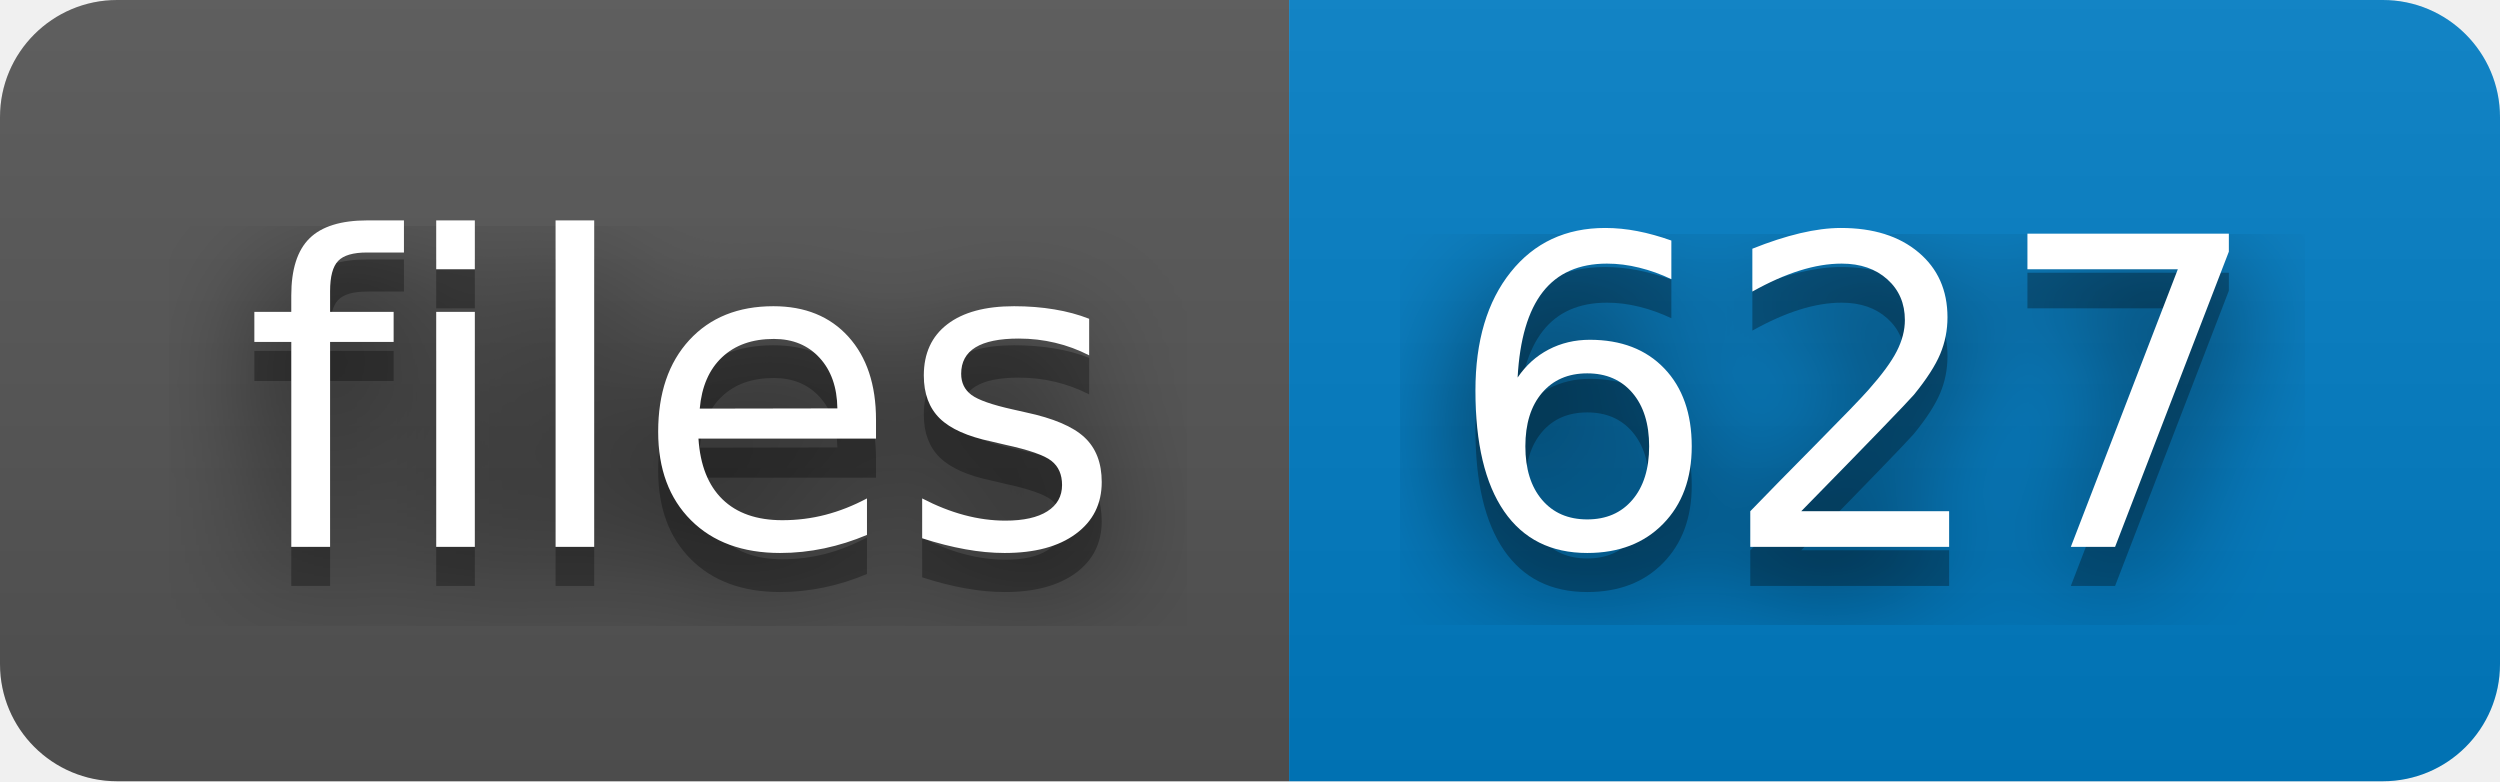
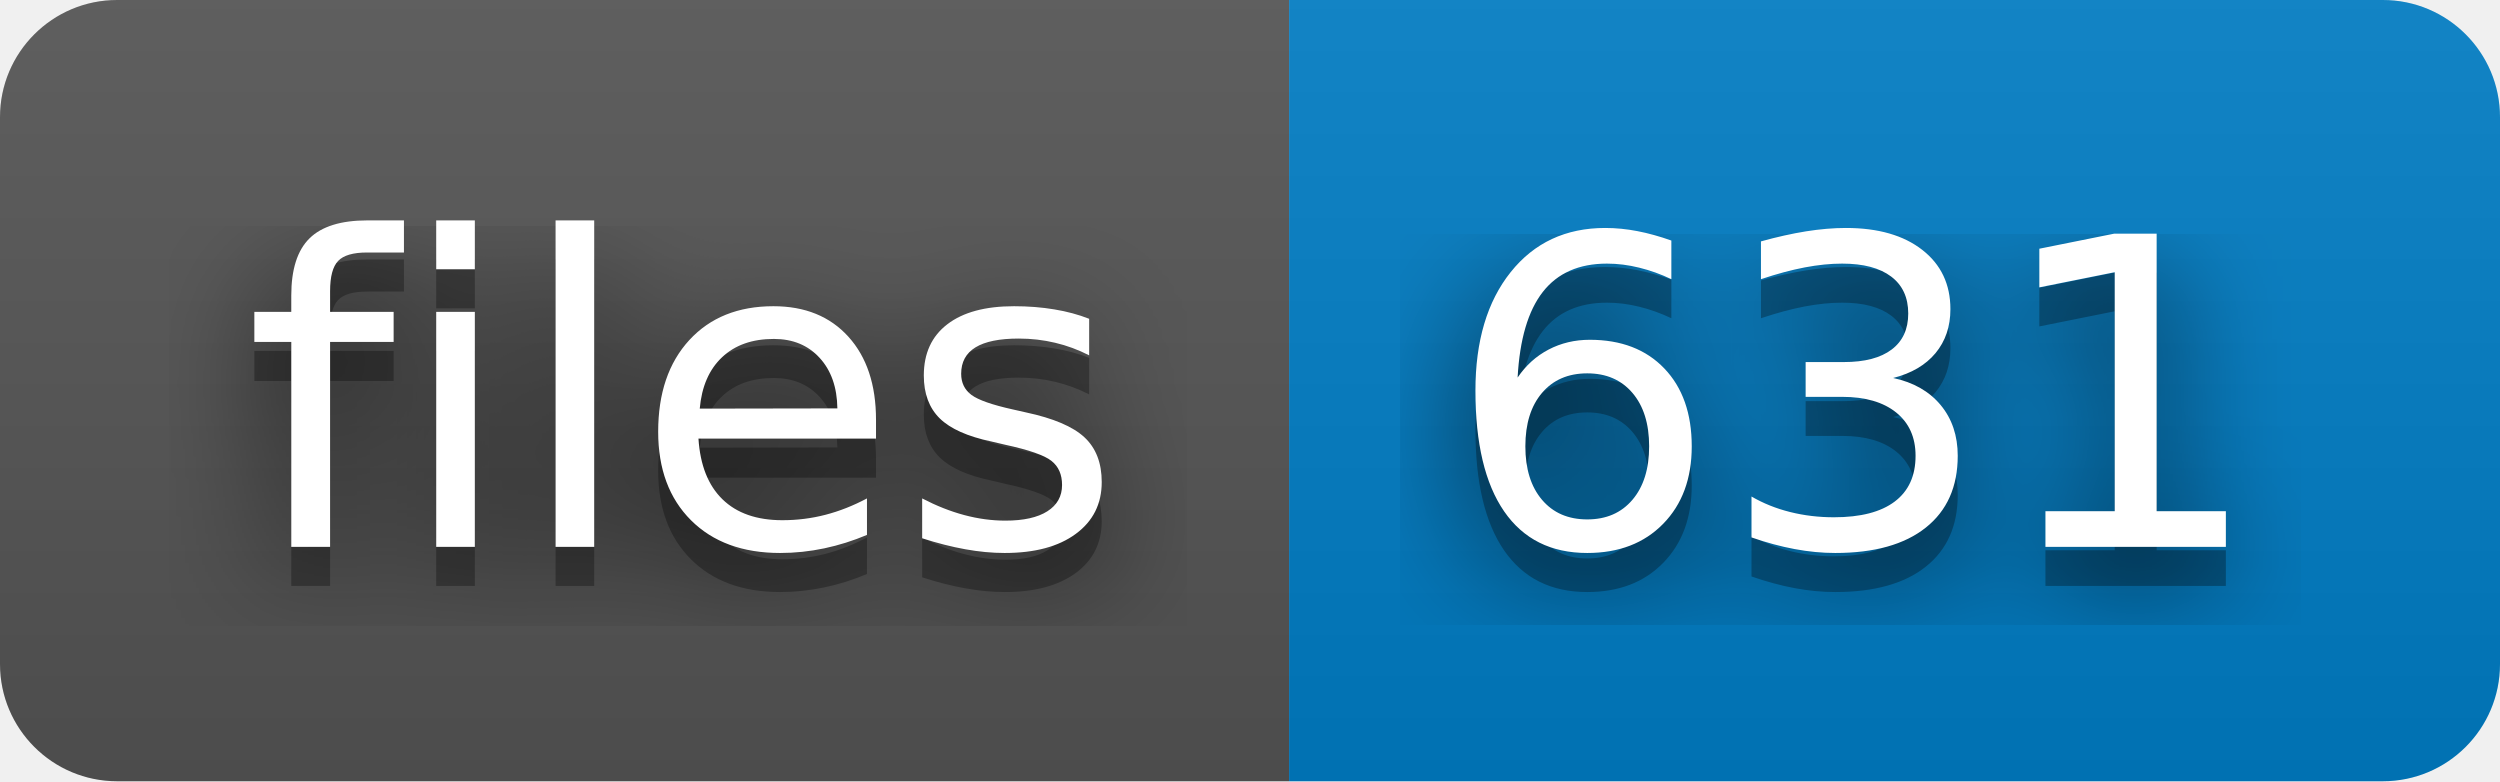
- <svg xmlns="http://www.w3.org/2000/svg" width="64" height="20" role="img" aria-label="files: 627">
+ <svg xmlns="http://www.w3.org/2000/svg" width="64" height="20" role="img" aria-label="files: 631">
  <filter id="blur">
    <feGaussianBlur stdDeviation="16" />
  </filter>
  <linearGradient id="s" x2="0" y2="100%">
    <stop offset="0" stop-color="#bbb" stop-opacity=".1" />
    <stop offset="1" stop-opacity=".1" />
  </linearGradient>
  <clipPath id="r">
    <rect width="64" height="20" rx="3" />
  </clipPath>
  <g clip-path="url(#r)">
    <rect width="33" height="20" fill="#555" />
    <rect x="33" width="31" height="20" fill="#007ec6" />
    <rect width="64" height="20" fill="url(#s)" />
  </g>
  <g fill="#fff" text-anchor="middle" font-family="Verdana,Geneva,DejaVu Sans,sans-serif" text-rendering="geometricPrecision" font-size="110">
    <g transform="scale(.1)">
      <g aria-hidden="true" fill="#010101">
        <text x="175" y="150" fill-opacity=".8" filter="url(#blur)" textLength="230">files</text>
        <text x="175" y="150" fill-opacity=".3" textLength="230">files</text>
      </g>
      <text x="175" y="140" textLength="230">files</text>
    </g>
    <g transform="scale(.1)">
      <g aria-hidden="true" fill="#010101">
-         <text x="475" y="150" fill-opacity=".8" filter="url(#blur)" textLength="210">627</text>
-         <text x="475" y="150" fill-opacity=".3" textLength="210">627</text>
+         <text x="475" y="150" fill-opacity=".8" filter="url(#blur)" textLength="210">631</text>
+         <text x="475" y="150" fill-opacity=".3" textLength="210">631</text>
      </g>
-       <text x="475" y="140" textLength="210">627</text>
+       <text x="475" y="140" textLength="210">631</text>
    </g>
  </g>
</svg>
